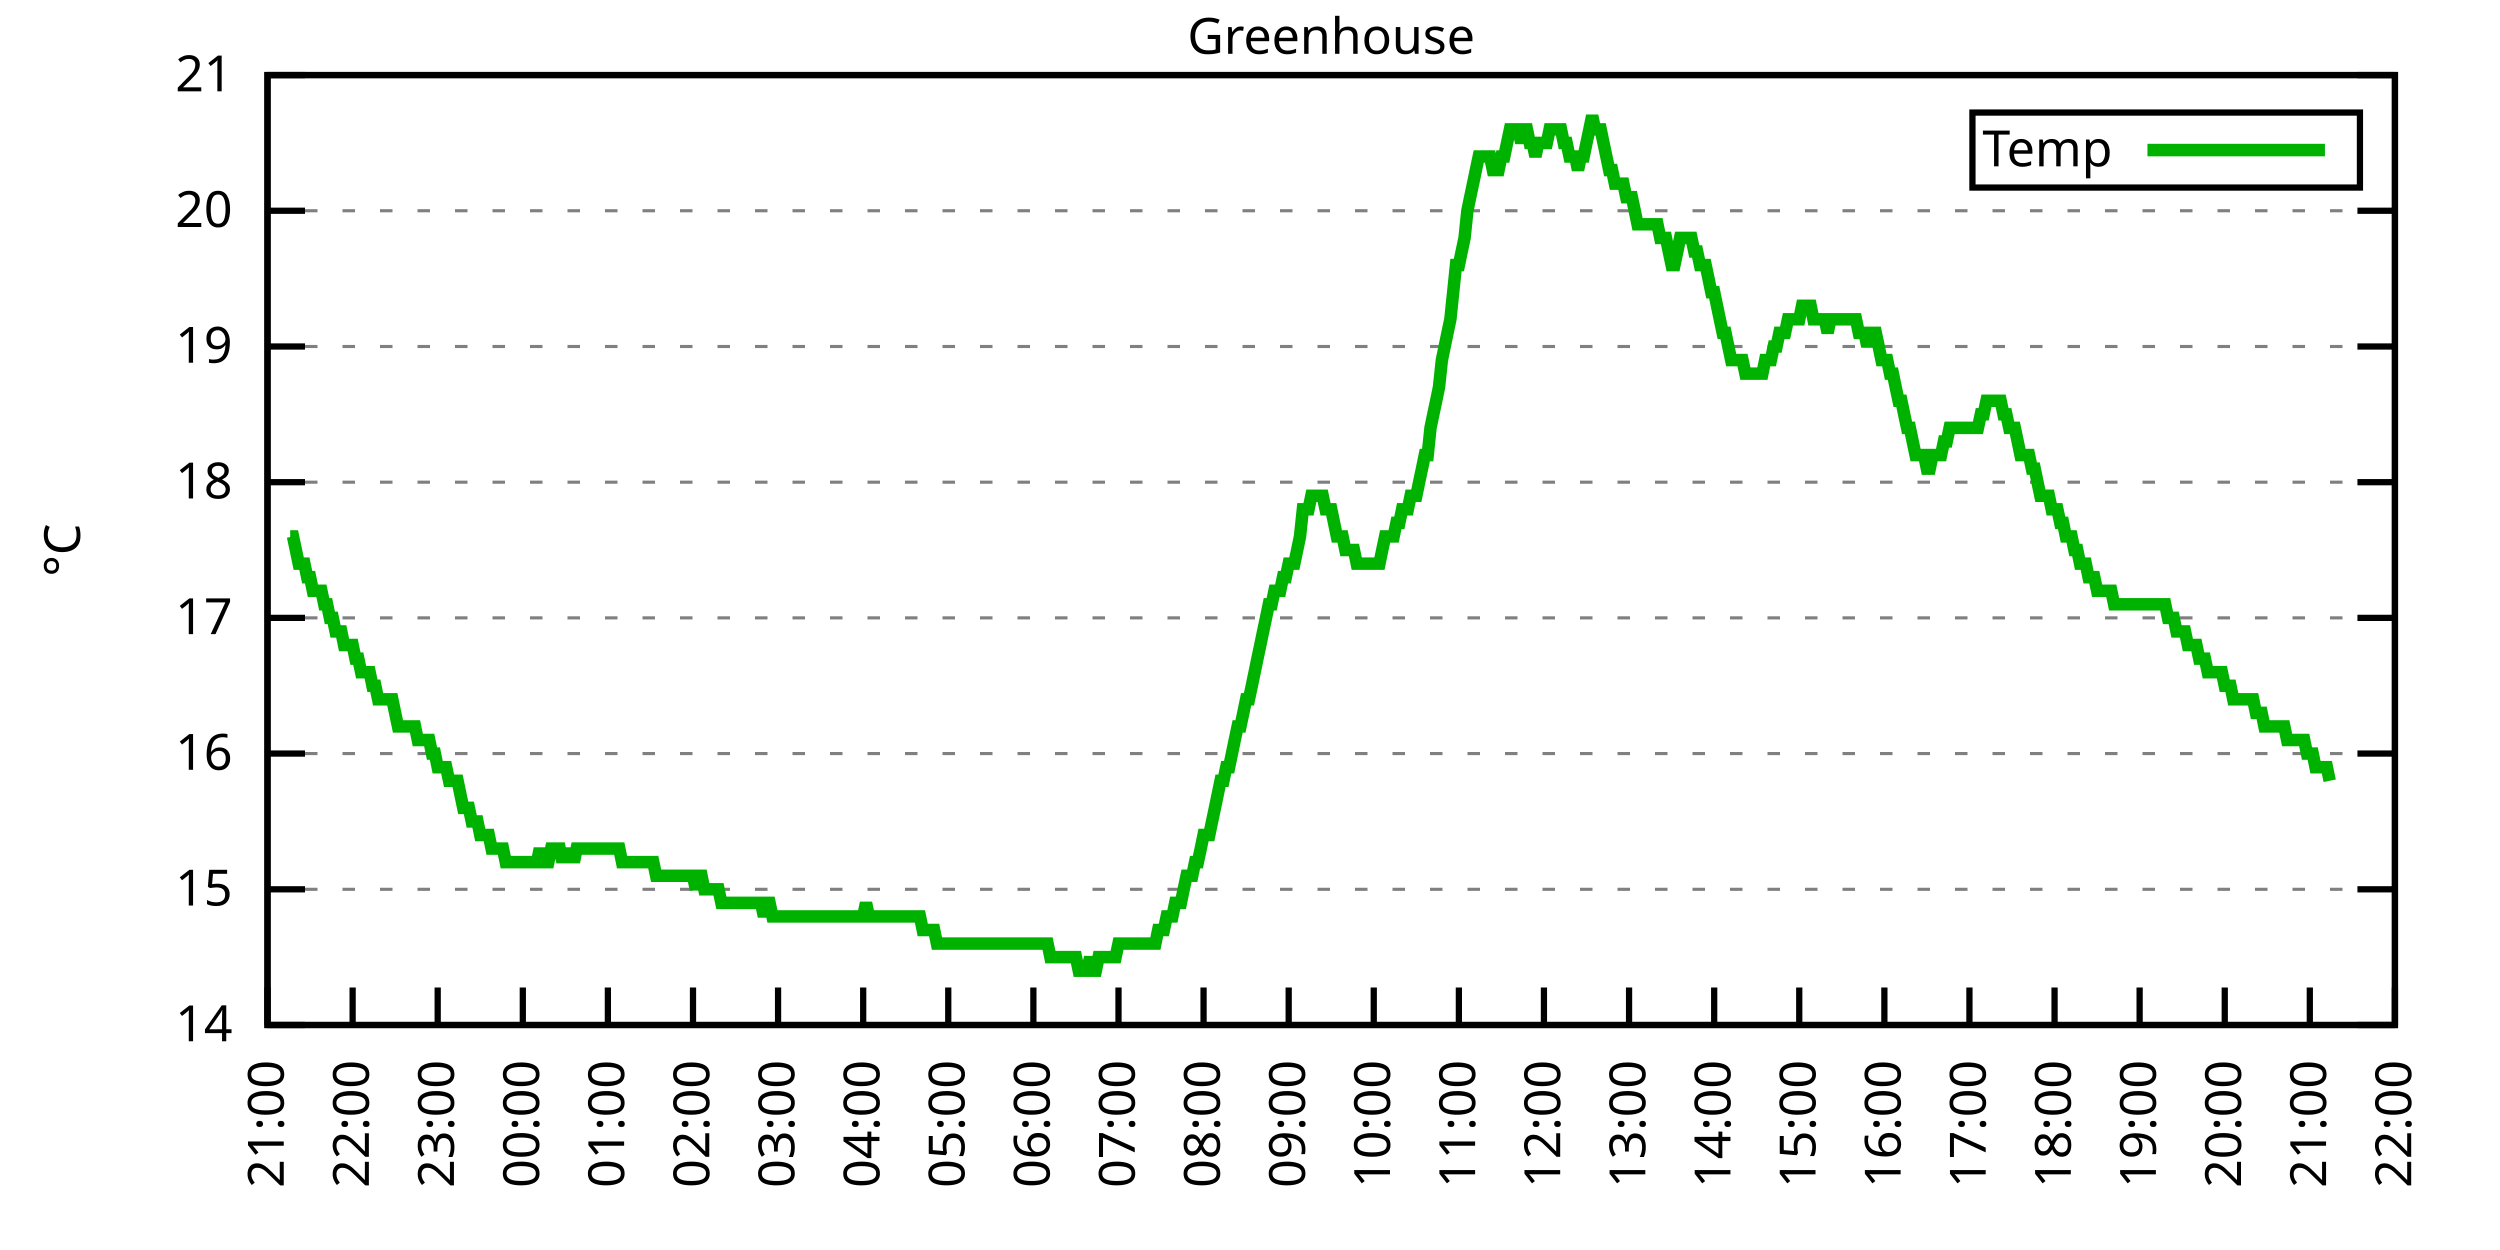
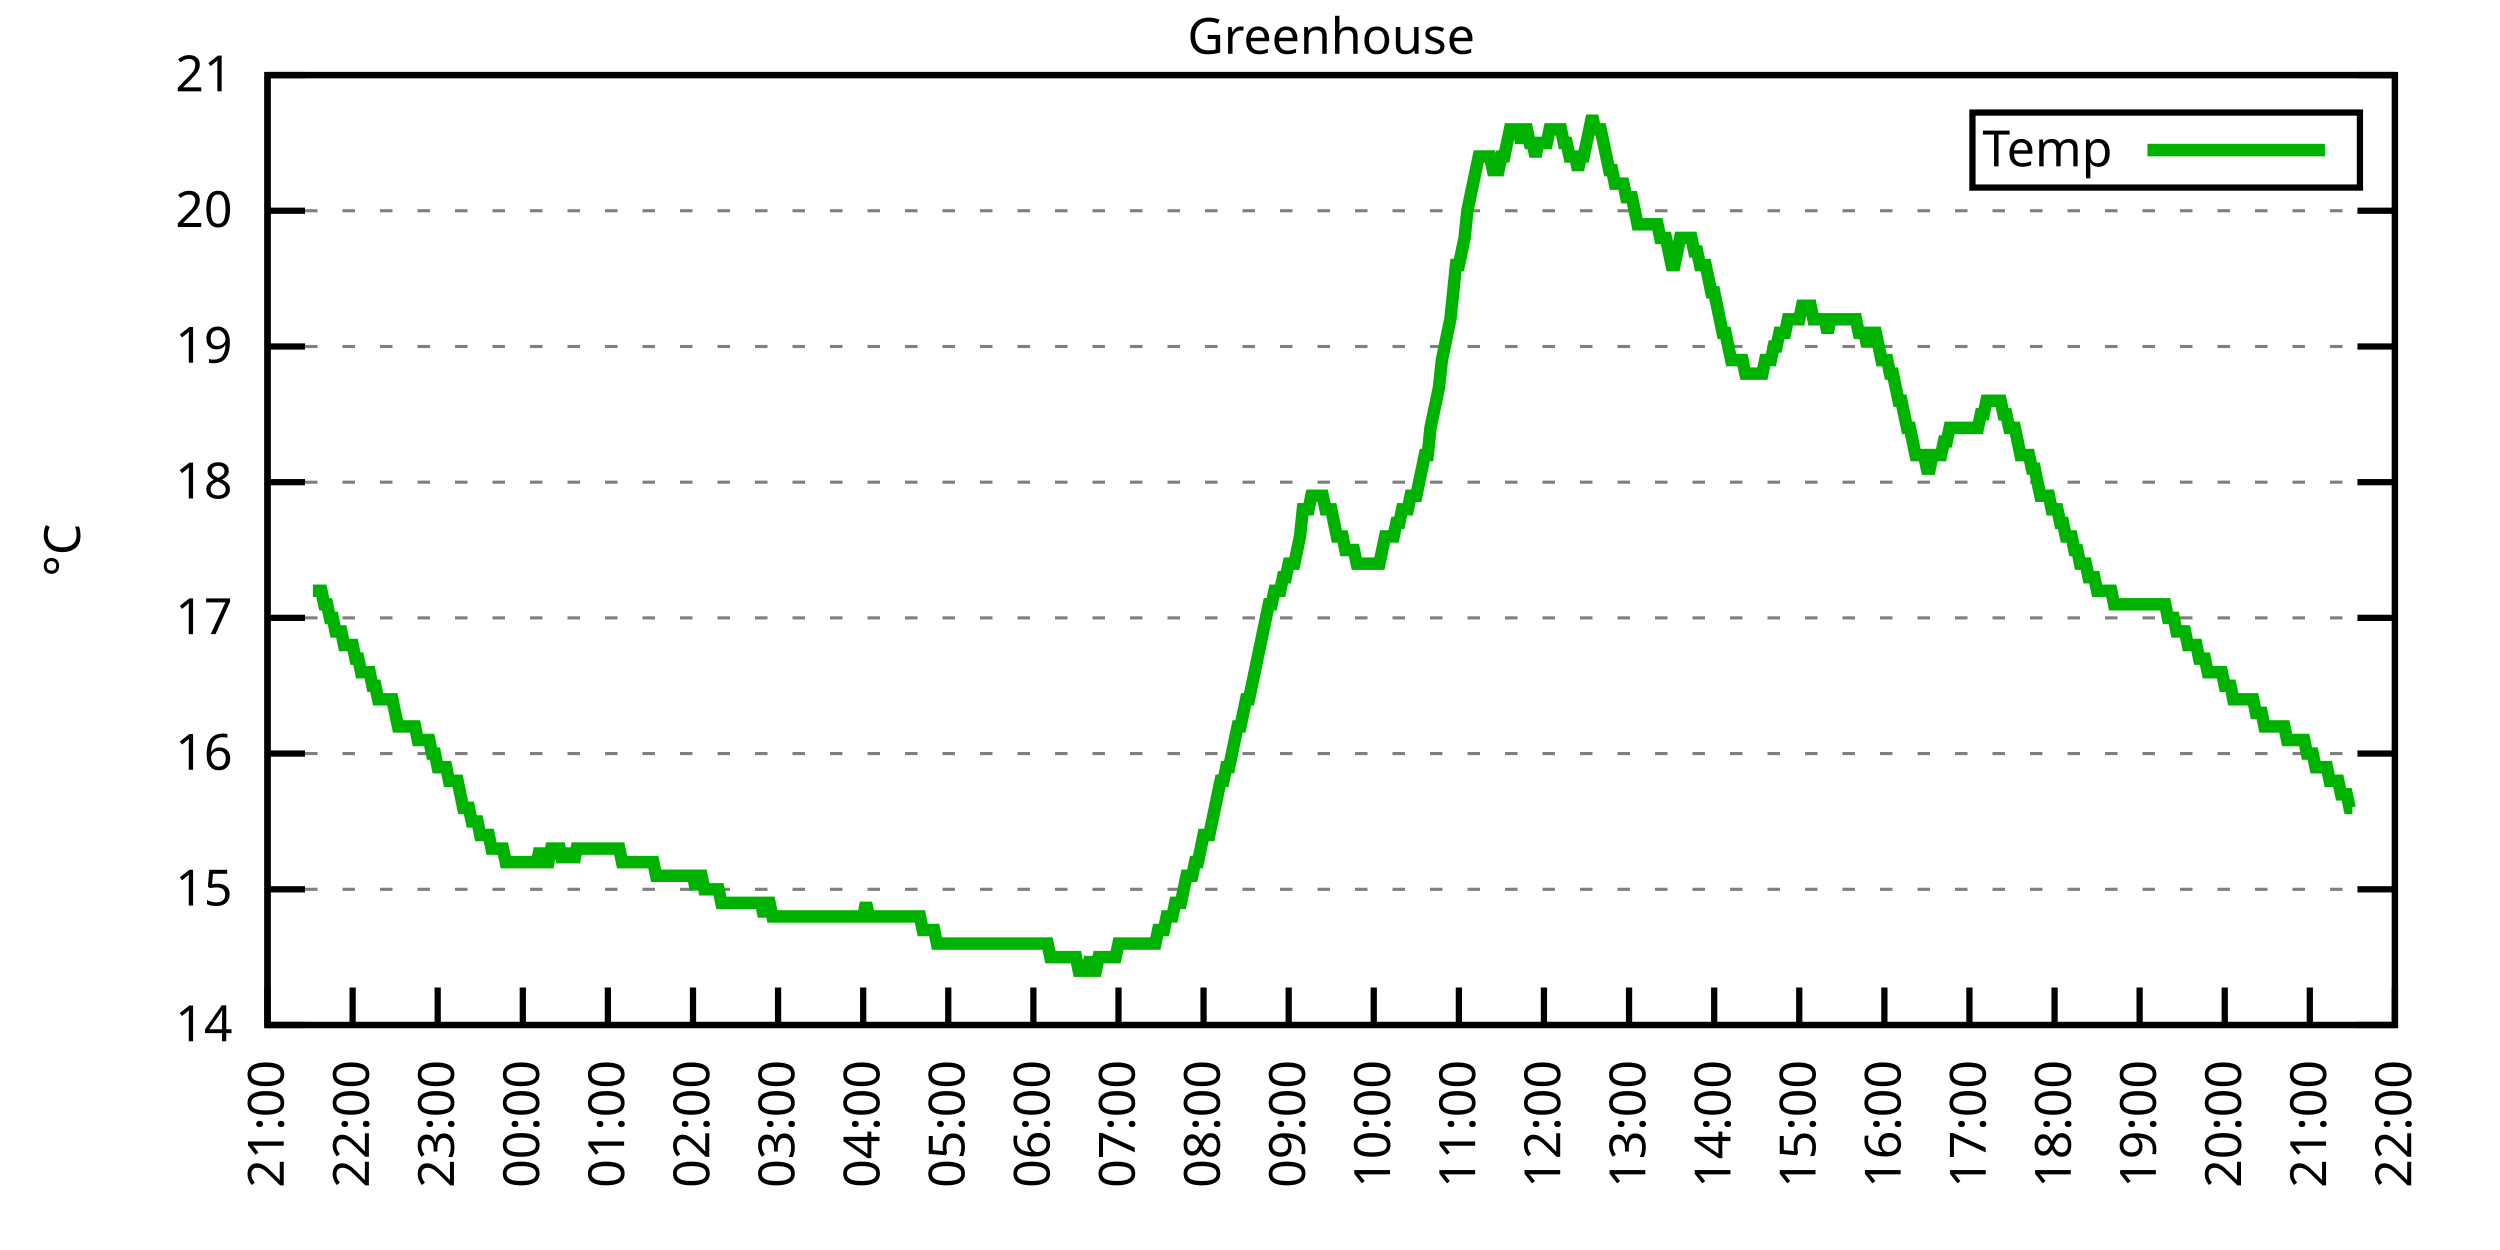
<svg xmlns="http://www.w3.org/2000/svg" xmlns:xlink="http://www.w3.org/1999/xlink" width="400" height="200" viewBox="0 0 400 200">
  <g id="gnuplot_canvas">
    <rect x="0" y="0" width="400" height="200" fill="none" />
    <defs>
      <circle id="gpDot" r="0.5" stroke-width="0.5" stroke="currentColor" />
      <path id="gpPt0" stroke-width="0.333" stroke="currentColor" d="M-1,0 h2 M0,-1 v2" />
      <path id="gpPt1" stroke-width="0.333" stroke="currentColor" d="M-1,-1 L1,1 M1,-1 L-1,1" />
      <path id="gpPt2" stroke-width="0.333" stroke="currentColor" d="M-1,0 L1,0 M0,-1 L0,1 M-1,-1 L1,1 M-1,1 L1,-1" />
      <rect id="gpPt3" stroke-width="0.333" stroke="currentColor" x="-1" y="-1" width="2" height="2" />
      <rect id="gpPt4" stroke-width="0.333" stroke="currentColor" fill="currentColor" x="-1" y="-1" width="2" height="2" />
      <circle id="gpPt5" stroke-width="0.333" stroke="currentColor" cx="0" cy="0" r="1" />
      <use xlink:href="#gpPt5" id="gpPt6" fill="currentColor" stroke="none" />
      <path id="gpPt7" stroke-width="0.333" stroke="currentColor" d="M0,-1.33 L-1.33,0.67 L1.33,0.67 z" />
      <use xlink:href="#gpPt7" id="gpPt8" fill="currentColor" stroke="none" />
      <use xlink:href="#gpPt7" id="gpPt9" stroke="currentColor" transform="rotate(180)" />
      <use xlink:href="#gpPt9" id="gpPt10" fill="currentColor" stroke="none" />
      <use xlink:href="#gpPt3" id="gpPt11" stroke="currentColor" transform="rotate(45)" />
      <use xlink:href="#gpPt11" id="gpPt12" fill="currentColor" stroke="none" />
      <path id="gpPt13" stroke-width="0.333" stroke="currentColor" d="M0,1.330 L1.265,0.411 L0.782,-1.067 L-0.782,-1.076 L-1.265,0.411 z" />
      <use xlink:href="#gpPt13" id="gpPt14" fill="currentColor" stroke="none" />
      <filter id="textbox" filterUnits="objectBoundingBox" x="0" y="0" height="1" width="1">
        <feFlood flood-color="white" flood-opacity="1" result="bgnd" />
        <feComposite in="SourceGraphic" in2="bgnd" operator="atop" />
      </filter>
      <filter id="greybox" filterUnits="objectBoundingBox" x="0" y="0" height="1" width="1">
        <feFlood flood-color="lightgrey" flood-opacity="1" result="grey" />
        <feComposite in="SourceGraphic" in2="grey" operator="atop" />
      </filter>
    </defs>
    <g fill="none" color="white" stroke="currentColor" stroke-width="1.00" stroke-linecap="butt" stroke-linejoin="miter">
</g>
    <g fill="none" color="black" stroke="currentColor" stroke-width="1.00" stroke-linecap="butt" stroke-linejoin="miter">
      <g stroke="none" shape-rendering="crispEdges">
        <polygon fill="rgb(255, 255, 255)" points="42.80,164.00 383.18,164.00 383.18,12.02 42.80,12.02 " />
      </g>
    </g>
    <g fill="none" color="black" stroke="currentColor" stroke-width="1.00" stroke-linecap="butt" stroke-linejoin="miter">
</g>
    <g fill="none" color="black" stroke="black" stroke-width="0.50" stroke-linecap="butt" stroke-linejoin="miter">
</g>
    <g fill="none" color="gray" stroke="currentColor" stroke-width="0.50" stroke-linecap="butt" stroke-linejoin="miter">
      <path stroke="gray" stroke-dasharray="2,4" class="gridline" d="M42.80,164.00 L383.19,164.00  " />
    </g>
    <g fill="none" color="gray" stroke="gray" stroke-width="1.00" stroke-linecap="butt" stroke-linejoin="miter">
</g>
    <g fill="none" color="black" stroke="currentColor" stroke-width="1.00" stroke-linecap="butt" stroke-linejoin="miter">
      <path stroke="black" d="M42.80,164.00 L48.80,164.00 M383.19,164.00 L377.19,164.00  " />
      <g transform="translate(37.20,166.60)" stroke="none" fill="black" font-family="Sans" font-size="8.00" text-anchor="end">
        <text>
          <tspan font-family="Sans"> 14</tspan>
        </text>
      </g>
    </g>
    <g fill="none" color="black" stroke="currentColor" stroke-width="1.00" stroke-linecap="butt" stroke-linejoin="miter">
</g>
    <g fill="none" color="black" stroke="black" stroke-width="0.50" stroke-linecap="butt" stroke-linejoin="miter">
</g>
    <g fill="none" color="gray" stroke="currentColor" stroke-width="0.50" stroke-linecap="butt" stroke-linejoin="miter">
      <path stroke="gray" stroke-dasharray="2,4" class="gridline" d="M42.80,142.29 L383.19,142.29  " />
    </g>
    <g fill="none" color="gray" stroke="gray" stroke-width="1.00" stroke-linecap="butt" stroke-linejoin="miter">
</g>
    <g fill="none" color="black" stroke="currentColor" stroke-width="1.00" stroke-linecap="butt" stroke-linejoin="miter">
      <path stroke="black" d="M42.80,142.29 L48.80,142.29 M383.19,142.29 L377.19,142.29  " />
      <g transform="translate(37.20,144.89)" stroke="none" fill="black" font-family="Sans" font-size="8.00" text-anchor="end">
        <text>
          <tspan font-family="Sans"> 15</tspan>
        </text>
      </g>
    </g>
    <g fill="none" color="black" stroke="currentColor" stroke-width="1.00" stroke-linecap="butt" stroke-linejoin="miter">
</g>
    <g fill="none" color="black" stroke="black" stroke-width="0.50" stroke-linecap="butt" stroke-linejoin="miter">
</g>
    <g fill="none" color="gray" stroke="currentColor" stroke-width="0.50" stroke-linecap="butt" stroke-linejoin="miter">
      <path stroke="gray" stroke-dasharray="2,4" class="gridline" d="M42.80,120.57 L383.19,120.57  " />
    </g>
    <g fill="none" color="gray" stroke="gray" stroke-width="1.00" stroke-linecap="butt" stroke-linejoin="miter">
</g>
    <g fill="none" color="black" stroke="currentColor" stroke-width="1.00" stroke-linecap="butt" stroke-linejoin="miter">
      <path stroke="black" d="M42.80,120.57 L48.80,120.57 M383.19,120.57 L377.19,120.57  " />
      <g transform="translate(37.20,123.17)" stroke="none" fill="black" font-family="Sans" font-size="8.00" text-anchor="end">
        <text>
          <tspan font-family="Sans"> 16</tspan>
        </text>
      </g>
    </g>
    <g fill="none" color="black" stroke="currentColor" stroke-width="1.00" stroke-linecap="butt" stroke-linejoin="miter">
</g>
    <g fill="none" color="black" stroke="black" stroke-width="0.50" stroke-linecap="butt" stroke-linejoin="miter">
</g>
    <g fill="none" color="gray" stroke="currentColor" stroke-width="0.50" stroke-linecap="butt" stroke-linejoin="miter">
      <path stroke="gray" stroke-dasharray="2,4" class="gridline" d="M42.80,98.86 L383.19,98.86  " />
    </g>
    <g fill="none" color="gray" stroke="gray" stroke-width="1.00" stroke-linecap="butt" stroke-linejoin="miter">
</g>
    <g fill="none" color="black" stroke="currentColor" stroke-width="1.00" stroke-linecap="butt" stroke-linejoin="miter">
      <path stroke="black" d="M42.80,98.86 L48.80,98.86 M383.19,98.86 L377.19,98.86  " />
      <g transform="translate(37.20,101.46)" stroke="none" fill="black" font-family="Sans" font-size="8.00" text-anchor="end">
        <text>
          <tspan font-family="Sans"> 17</tspan>
        </text>
      </g>
    </g>
    <g fill="none" color="black" stroke="currentColor" stroke-width="1.00" stroke-linecap="butt" stroke-linejoin="miter">
</g>
    <g fill="none" color="black" stroke="black" stroke-width="0.50" stroke-linecap="butt" stroke-linejoin="miter">
</g>
    <g fill="none" color="gray" stroke="currentColor" stroke-width="0.50" stroke-linecap="butt" stroke-linejoin="miter">
      <path stroke="gray" stroke-dasharray="2,4" class="gridline" d="M42.80,77.15 L383.19,77.15  " />
    </g>
    <g fill="none" color="gray" stroke="gray" stroke-width="1.00" stroke-linecap="butt" stroke-linejoin="miter">
</g>
    <g fill="none" color="black" stroke="currentColor" stroke-width="1.00" stroke-linecap="butt" stroke-linejoin="miter">
      <path stroke="black" d="M42.80,77.15 L48.80,77.15 M383.19,77.15 L377.19,77.15  " />
      <g transform="translate(37.20,79.75)" stroke="none" fill="black" font-family="Sans" font-size="8.00" text-anchor="end">
        <text>
          <tspan font-family="Sans"> 18</tspan>
        </text>
      </g>
    </g>
    <g fill="none" color="black" stroke="currentColor" stroke-width="1.00" stroke-linecap="butt" stroke-linejoin="miter">
</g>
    <g fill="none" color="black" stroke="black" stroke-width="0.50" stroke-linecap="butt" stroke-linejoin="miter">
</g>
    <g fill="none" color="gray" stroke="currentColor" stroke-width="0.50" stroke-linecap="butt" stroke-linejoin="miter">
      <path stroke="gray" stroke-dasharray="2,4" class="gridline" d="M42.80,55.44 L383.19,55.44  " />
    </g>
    <g fill="none" color="gray" stroke="gray" stroke-width="1.00" stroke-linecap="butt" stroke-linejoin="miter">
</g>
    <g fill="none" color="black" stroke="currentColor" stroke-width="1.00" stroke-linecap="butt" stroke-linejoin="miter">
      <path stroke="black" d="M42.80,55.44 L48.80,55.44 M383.19,55.44 L377.19,55.44  " />
      <g transform="translate(37.20,58.04)" stroke="none" fill="black" font-family="Sans" font-size="8.00" text-anchor="end">
        <text>
          <tspan font-family="Sans"> 19</tspan>
        </text>
      </g>
    </g>
    <g fill="none" color="black" stroke="currentColor" stroke-width="1.00" stroke-linecap="butt" stroke-linejoin="miter">
</g>
    <g fill="none" color="black" stroke="black" stroke-width="0.50" stroke-linecap="butt" stroke-linejoin="miter">
</g>
    <g fill="none" color="gray" stroke="currentColor" stroke-width="0.50" stroke-linecap="butt" stroke-linejoin="miter">
      <path stroke="gray" stroke-dasharray="2,4" class="gridline" d="M42.80,33.72 L383.19,33.72  " />
    </g>
    <g fill="none" color="gray" stroke="gray" stroke-width="1.00" stroke-linecap="butt" stroke-linejoin="miter">
</g>
    <g fill="none" color="black" stroke="currentColor" stroke-width="1.00" stroke-linecap="butt" stroke-linejoin="miter">
      <path stroke="black" d="M42.80,33.72 L48.80,33.72 M383.19,33.72 L377.19,33.72  " />
      <g transform="translate(37.20,36.32)" stroke="none" fill="black" font-family="Sans" font-size="8.00" text-anchor="end">
        <text>
          <tspan font-family="Sans"> 20</tspan>
        </text>
      </g>
    </g>
    <g fill="none" color="black" stroke="currentColor" stroke-width="1.00" stroke-linecap="butt" stroke-linejoin="miter">
</g>
    <g fill="none" color="black" stroke="black" stroke-width="0.50" stroke-linecap="butt" stroke-linejoin="miter">
</g>
    <g fill="none" color="gray" stroke="currentColor" stroke-width="0.50" stroke-linecap="butt" stroke-linejoin="miter">
      <path stroke="gray" stroke-dasharray="2,4" class="gridline" d="M42.80,12.01 L383.19,12.01  " />
    </g>
    <g fill="none" color="gray" stroke="gray" stroke-width="1.00" stroke-linecap="butt" stroke-linejoin="miter">
</g>
    <g fill="none" color="black" stroke="currentColor" stroke-width="1.00" stroke-linecap="butt" stroke-linejoin="miter">
      <path stroke="black" d="M42.80,12.01 L48.80,12.01 M383.19,12.01 L377.19,12.01  " />
      <g transform="translate(37.20,14.61)" stroke="none" fill="black" font-family="Sans" font-size="8.00" text-anchor="end">
        <text>
          <tspan font-family="Sans"> 21</tspan>
        </text>
      </g>
    </g>
    <g fill="none" color="black" stroke="currentColor" stroke-width="1.00" stroke-linecap="butt" stroke-linejoin="miter">
      <path stroke="black" d="M42.80,164.00 L42.80,158.00  " />
      <g transform="translate(45.40,169.60) rotate(270.00)" stroke="none" fill="black" font-family="Sans" font-size="8.00" text-anchor="end">
        <text>
          <tspan font-family="Sans">21:00</tspan>
        </text>
      </g>
    </g>
    <g fill="none" color="black" stroke="currentColor" stroke-width="1.00" stroke-linecap="butt" stroke-linejoin="miter">
      <path stroke="black" d="M56.42,164.00 L56.42,158.00  " />
      <g transform="translate(59.02,169.60) rotate(270.00)" stroke="none" fill="black" font-family="Sans" font-size="8.00" text-anchor="end">
        <text>
          <tspan font-family="Sans">22:00</tspan>
        </text>
      </g>
    </g>
    <g fill="none" color="black" stroke="currentColor" stroke-width="1.00" stroke-linecap="butt" stroke-linejoin="miter">
      <path stroke="black" d="M70.03,164.00 L70.03,158.00  " />
      <g transform="translate(72.63,169.60) rotate(270.00)" stroke="none" fill="black" font-family="Sans" font-size="8.00" text-anchor="end">
        <text>
          <tspan font-family="Sans">23:00</tspan>
        </text>
      </g>
    </g>
    <g fill="none" color="black" stroke="currentColor" stroke-width="1.00" stroke-linecap="butt" stroke-linejoin="miter">
      <path stroke="black" d="M83.65,164.00 L83.65,158.00  " />
      <g transform="translate(86.25,169.60) rotate(270.00)" stroke="none" fill="black" font-family="Sans" font-size="8.00" text-anchor="end">
        <text>
          <tspan font-family="Sans">00:00</tspan>
        </text>
      </g>
    </g>
    <g fill="none" color="black" stroke="currentColor" stroke-width="1.00" stroke-linecap="butt" stroke-linejoin="miter">
      <path stroke="black" d="M97.26,164.00 L97.26,158.00  " />
      <g transform="translate(99.86,169.60) rotate(270.00)" stroke="none" fill="black" font-family="Sans" font-size="8.00" text-anchor="end">
        <text>
          <tspan font-family="Sans">01:00</tspan>
        </text>
      </g>
    </g>
    <g fill="none" color="black" stroke="currentColor" stroke-width="1.00" stroke-linecap="butt" stroke-linejoin="miter">
      <path stroke="black" d="M110.88,164.00 L110.88,158.00  " />
      <g transform="translate(113.48,169.60) rotate(270.00)" stroke="none" fill="black" font-family="Sans" font-size="8.00" text-anchor="end">
        <text>
          <tspan font-family="Sans">02:00</tspan>
        </text>
      </g>
    </g>
    <g fill="none" color="black" stroke="currentColor" stroke-width="1.00" stroke-linecap="butt" stroke-linejoin="miter">
      <path stroke="black" d="M124.49,164.00 L124.49,158.00  " />
      <g transform="translate(127.09,169.60) rotate(270.00)" stroke="none" fill="black" font-family="Sans" font-size="8.00" text-anchor="end">
        <text>
          <tspan font-family="Sans">03:00</tspan>
        </text>
      </g>
    </g>
    <g fill="none" color="black" stroke="currentColor" stroke-width="1.00" stroke-linecap="butt" stroke-linejoin="miter">
      <path stroke="black" d="M138.11,164.00 L138.11,158.00  " />
      <g transform="translate(140.71,169.60) rotate(270.00)" stroke="none" fill="black" font-family="Sans" font-size="8.00" text-anchor="end">
        <text>
          <tspan font-family="Sans">04:00</tspan>
        </text>
      </g>
    </g>
    <g fill="none" color="black" stroke="currentColor" stroke-width="1.00" stroke-linecap="butt" stroke-linejoin="miter">
      <path stroke="black" d="M151.72,164.00 L151.72,158.00  " />
      <g transform="translate(154.32,169.60) rotate(270.00)" stroke="none" fill="black" font-family="Sans" font-size="8.00" text-anchor="end">
        <text>
          <tspan font-family="Sans">05:00</tspan>
        </text>
      </g>
    </g>
    <g fill="none" color="black" stroke="currentColor" stroke-width="1.00" stroke-linecap="butt" stroke-linejoin="miter">
      <path stroke="black" d="M165.34,164.00 L165.34,158.00  " />
      <g transform="translate(167.94,169.60) rotate(270.00)" stroke="none" fill="black" font-family="Sans" font-size="8.00" text-anchor="end">
        <text>
          <tspan font-family="Sans">06:00</tspan>
        </text>
      </g>
    </g>
    <g fill="none" color="black" stroke="currentColor" stroke-width="1.00" stroke-linecap="butt" stroke-linejoin="miter">
      <path stroke="black" d="M178.96,164.00 L178.96,158.00  " />
      <g transform="translate(181.56,169.60) rotate(270.00)" stroke="none" fill="black" font-family="Sans" font-size="8.00" text-anchor="end">
        <text>
          <tspan font-family="Sans">07:00</tspan>
        </text>
      </g>
    </g>
    <g fill="none" color="black" stroke="currentColor" stroke-width="1.00" stroke-linecap="butt" stroke-linejoin="miter">
      <path stroke="black" d="M192.57,164.00 L192.57,158.00  " />
      <g transform="translate(195.17,169.60) rotate(270.00)" stroke="none" fill="black" font-family="Sans" font-size="8.00" text-anchor="end">
        <text>
          <tspan font-family="Sans">08:00</tspan>
        </text>
      </g>
    </g>
    <g fill="none" color="black" stroke="currentColor" stroke-width="1.00" stroke-linecap="butt" stroke-linejoin="miter">
      <path stroke="black" d="M206.19,164.00 L206.19,158.00  " />
      <g transform="translate(208.79,169.60) rotate(270.00)" stroke="none" fill="black" font-family="Sans" font-size="8.00" text-anchor="end">
        <text>
          <tspan font-family="Sans">09:00</tspan>
        </text>
      </g>
    </g>
    <g fill="none" color="black" stroke="currentColor" stroke-width="1.00" stroke-linecap="butt" stroke-linejoin="miter">
      <path stroke="black" d="M219.80,164.00 L219.80,158.00  " />
      <g transform="translate(222.40,169.60) rotate(270.00)" stroke="none" fill="black" font-family="Sans" font-size="8.00" text-anchor="end">
        <text>
          <tspan font-family="Sans">10:00</tspan>
        </text>
      </g>
    </g>
    <g fill="none" color="black" stroke="currentColor" stroke-width="1.00" stroke-linecap="butt" stroke-linejoin="miter">
      <path stroke="black" d="M233.42,164.00 L233.42,158.00  " />
      <g transform="translate(236.02,169.60) rotate(270.00)" stroke="none" fill="black" font-family="Sans" font-size="8.00" text-anchor="end">
        <text>
          <tspan font-family="Sans">11:00</tspan>
        </text>
      </g>
    </g>
    <g fill="none" color="black" stroke="currentColor" stroke-width="1.00" stroke-linecap="butt" stroke-linejoin="miter">
      <path stroke="black" d="M247.03,164.00 L247.03,158.00  " />
      <g transform="translate(249.63,169.60) rotate(270.00)" stroke="none" fill="black" font-family="Sans" font-size="8.00" text-anchor="end">
        <text>
          <tspan font-family="Sans">12:00</tspan>
        </text>
      </g>
    </g>
    <g fill="none" color="black" stroke="currentColor" stroke-width="1.00" stroke-linecap="butt" stroke-linejoin="miter">
      <path stroke="black" d="M260.65,164.00 L260.65,158.00  " />
      <g transform="translate(263.25,169.60) rotate(270.00)" stroke="none" fill="black" font-family="Sans" font-size="8.00" text-anchor="end">
        <text>
          <tspan font-family="Sans">13:00</tspan>
        </text>
      </g>
    </g>
    <g fill="none" color="black" stroke="currentColor" stroke-width="1.00" stroke-linecap="butt" stroke-linejoin="miter">
      <path stroke="black" d="M274.27,164.00 L274.27,158.00  " />
      <g transform="translate(276.87,169.60) rotate(270.00)" stroke="none" fill="black" font-family="Sans" font-size="8.00" text-anchor="end">
        <text>
          <tspan font-family="Sans">14:00</tspan>
        </text>
      </g>
    </g>
    <g fill="none" color="black" stroke="currentColor" stroke-width="1.00" stroke-linecap="butt" stroke-linejoin="miter">
      <path stroke="black" d="M287.88,164.00 L287.88,158.00  " />
      <g transform="translate(290.48,169.60) rotate(270.00)" stroke="none" fill="black" font-family="Sans" font-size="8.00" text-anchor="end">
        <text>
          <tspan font-family="Sans">15:00</tspan>
        </text>
      </g>
    </g>
    <g fill="none" color="black" stroke="currentColor" stroke-width="1.00" stroke-linecap="butt" stroke-linejoin="miter">
      <path stroke="black" d="M301.50,164.00 L301.50,158.00  " />
      <g transform="translate(304.10,169.60) rotate(270.00)" stroke="none" fill="black" font-family="Sans" font-size="8.00" text-anchor="end">
        <text>
          <tspan font-family="Sans">16:00</tspan>
        </text>
      </g>
    </g>
    <g fill="none" color="black" stroke="currentColor" stroke-width="1.00" stroke-linecap="butt" stroke-linejoin="miter">
      <path stroke="black" d="M315.11,164.00 L315.11,158.00  " />
      <g transform="translate(317.71,169.60) rotate(270.00)" stroke="none" fill="black" font-family="Sans" font-size="8.00" text-anchor="end">
        <text>
          <tspan font-family="Sans">17:00</tspan>
        </text>
      </g>
    </g>
    <g fill="none" color="black" stroke="currentColor" stroke-width="1.00" stroke-linecap="butt" stroke-linejoin="miter">
      <path stroke="black" d="M328.73,164.00 L328.73,158.00  " />
      <g transform="translate(331.33,169.60) rotate(270.00)" stroke="none" fill="black" font-family="Sans" font-size="8.00" text-anchor="end">
        <text>
          <tspan font-family="Sans">18:00</tspan>
        </text>
      </g>
    </g>
    <g fill="none" color="black" stroke="currentColor" stroke-width="1.00" stroke-linecap="butt" stroke-linejoin="miter">
      <path stroke="black" d="M342.34,164.00 L342.34,158.00  " />
      <g transform="translate(344.94,169.60) rotate(270.00)" stroke="none" fill="black" font-family="Sans" font-size="8.00" text-anchor="end">
        <text>
          <tspan font-family="Sans">19:00</tspan>
        </text>
      </g>
    </g>
    <g fill="none" color="black" stroke="currentColor" stroke-width="1.00" stroke-linecap="butt" stroke-linejoin="miter">
      <path stroke="black" d="M355.96,164.00 L355.96,158.00  " />
      <g transform="translate(358.56,169.60) rotate(270.00)" stroke="none" fill="black" font-family="Sans" font-size="8.00" text-anchor="end">
        <text>
          <tspan font-family="Sans">20:00</tspan>
        </text>
      </g>
    </g>
    <g fill="none" color="black" stroke="currentColor" stroke-width="1.00" stroke-linecap="butt" stroke-linejoin="miter">
      <path stroke="black" d="M369.57,164.00 L369.57,158.00  " />
      <g transform="translate(372.17,169.60) rotate(270.00)" stroke="none" fill="black" font-family="Sans" font-size="8.00" text-anchor="end">
        <text>
          <tspan font-family="Sans">21:00</tspan>
        </text>
      </g>
    </g>
    <g fill="none" color="black" stroke="currentColor" stroke-width="1.00" stroke-linecap="butt" stroke-linejoin="miter">
      <path stroke="black" d="M383.19,164.00 L383.19,158.00  " />
      <g transform="translate(385.79,169.60) rotate(270.00)" stroke="none" fill="black" font-family="Sans" font-size="8.00" text-anchor="end">
        <text>
          <tspan font-family="Sans">22:00</tspan>
        </text>
      </g>
    </g>
    <g fill="none" color="black" stroke="currentColor" stroke-width="1.00" stroke-linecap="butt" stroke-linejoin="miter">
</g>
    <g fill="none" color="black" stroke="currentColor" stroke-width="1.00" stroke-linecap="butt" stroke-linejoin="miter">
      <path stroke="black" d="M42.80,12.01 L42.80,164.00 L383.19,164.00 L383.19,12.01 L42.80,12.01 Z  " />
    </g>
    <g fill="none" color="black" stroke="currentColor" stroke-width="1.00" stroke-linecap="butt" stroke-linejoin="miter">
</g>
    <g fill="none" color="black" stroke="currentColor" stroke-width="1.00" stroke-linecap="butt" stroke-linejoin="miter">
      <path stroke="black" d="M315.59,30.01 L315.59,18.01 L377.59,18.01 L377.59,30.01 L315.59,30.01 Z  " />
    </g>
    <g id="Greenhouse_plot_1">
      <g fill="none" color="white" stroke="black" stroke-width="2.00" stroke-linecap="butt" stroke-linejoin="miter">
</g>
      <g fill="none" color="black" stroke="currentColor" stroke-width="2.00" stroke-linecap="butt" stroke-linejoin="miter">
        <g transform="translate(337.99,26.61)" stroke="none" fill="black" font-family="Sans" font-size="8.00" text-anchor="end">
          <text>
            <tspan font-family="Sans">Temp</tspan>
          </text>
        </g>
      </g>
      <g fill="none" color="black" stroke="currentColor" stroke-width="2.00" stroke-linecap="butt" stroke-linejoin="miter">
-         <path stroke="rgb(  0, 178,   0)" d="M343.59,24.01 L371.99,24.01 M46.43,85.83 L46.88,85.83 L47.34,88.00 L47.79,90.18 L48.25,90.18 L48.70,90.18   L49.15,92.35 L49.61,92.35 L50.06,94.52 L50.52,94.52 L50.97,94.52 L51.42,94.52 L51.88,96.69 L52.33,96.69   L52.78,98.86 L53.24,98.86 L53.69,101.03 L54.15,101.03 L54.60,101.03 L55.05,103.20 L55.51,103.20 L55.96,103.20   L56.42,103.20 L56.87,105.38 L57.32,105.38 L57.78,107.55 L58.23,107.55 L58.68,107.55 L59.14,107.55 L59.59,109.72   L60.05,109.72 L60.50,111.89 L60.95,111.89 L61.41,111.89 L61.86,111.89 L62.32,111.89 L62.77,111.89 L63.22,114.06   L63.68,116.23 L64.13,116.23 L64.58,116.23 L65.04,116.23 L65.49,116.23 L65.95,116.23 L66.40,116.23 L66.85,118.40   L67.31,118.40 L67.76,118.40 L68.22,118.40 L68.67,118.40 L69.12,120.57 L69.58,120.57 L70.03,122.75 L70.49,122.75   L70.94,122.75 L71.39,122.75 L71.85,124.92 L72.30,124.92 L72.75,124.92 L73.21,124.92 L73.66,127.09 L74.12,129.26   L74.57,129.26 L75.02,129.26 L75.48,131.43 L75.93,131.43 L76.39,131.43 L76.84,133.60 L77.29,133.60 L77.75,133.60   L78.20,133.60 L78.65,135.77 L79.11,135.77 L79.56,135.77 L80.02,135.77 L80.47,135.77 L80.92,137.94 L81.38,137.94   L81.83,137.94 L82.29,137.94 L82.74,137.94 L83.19,137.94 L83.65,137.94 L84.10,137.94 L84.55,137.94 L85.01,137.94   L85.46,137.94 L85.92,137.94 L86.37,135.77 L86.82,137.94 L87.28,137.94 L87.73,137.94 L88.19,135.77 L88.64,135.77   L89.09,135.77 L89.55,135.77 L90.00,137.94 L90.45,135.77 L90.91,137.94 L91.36,135.77 L91.82,137.94 L92.27,135.77   L92.72,135.77 L93.18,135.77 L93.63,135.77 L94.09,135.77 L94.54,135.77 L94.99,135.77 L95.45,135.77 L95.90,135.77   L96.35,135.77 L96.81,135.77 L97.26,135.77 L97.72,135.77 L98.17,135.77 L98.62,135.77 L99.08,135.77 L99.53,137.94   L99.99,137.94 L100.44,137.94 L100.89,137.94 L101.35,137.94 L101.80,137.94 L102.25,137.94 L102.71,137.94 L103.16,137.94   L103.62,137.94 L104.07,137.94 L104.52,137.94 L104.98,140.12 L105.43,140.12 L105.89,140.12 L106.34,140.12 L106.79,140.12   L107.25,140.12 L107.70,140.12 L108.15,140.12 L108.61,140.12 L109.06,140.12 L109.52,140.12 L109.97,140.12 L110.42,140.12   L110.88,140.12 L111.33,142.29 L111.79,140.12 L112.24,140.12 L112.69,142.29 L113.15,142.29 L113.60,142.29 L114.05,142.29   L114.51,142.29 L114.96,142.29 L115.42,144.46 L115.87,144.46 L116.32,144.46 L116.78,144.46 L117.23,144.46 L117.69,144.46   L118.14,144.46 L118.59,144.46 L119.05,144.46 L119.50,144.46 L119.96,144.46 L120.41,144.46 L120.86,144.46 L121.32,144.46   L121.77,144.46 L122.22,146.63 L122.68,144.46 L123.13,144.46 L123.59,146.63 L124.04,146.63 L124.49,146.63 L124.95,146.63   L125.40,146.63 L125.86,146.63 L126.31,146.63 L126.76,146.63 L127.22,146.63 L127.67,146.63 L128.12,146.63 L128.58,146.63   L129.03,146.63 L129.49,146.63 L129.94,146.63 L130.39,146.63 L130.85,146.63 L131.30,146.63 L131.76,146.63 L132.21,146.63   L132.66,146.63 L133.12,146.63 L133.57,146.63 L134.02,146.63 L134.48,146.63 L134.93,146.63 L135.39,146.63 L135.84,146.63   L136.29,146.63 L136.75,146.63 L137.20,146.63 L137.66,146.63 L138.11,146.63 L138.56,144.46 L139.02,146.63 L139.47,146.63   L139.92,146.63 L140.38,146.63 L140.83,146.63 L141.29,146.63 L141.74,146.63 L142.19,146.63 L142.65,146.63 L143.10,146.63   L143.56,146.63 L144.01,146.63 L144.46,146.63 L144.92,146.63 L145.37,146.63 L145.82,146.63 L146.28,146.63 L146.73,146.63   L147.19,146.63 L147.64,148.80 L148.09,148.80 L148.55,148.80 L149.00,148.80 L149.46,148.80 L149.91,150.97 L150.36,150.97   L150.82,150.97 L151.27,150.97 L151.72,150.97 L152.18,150.97 L152.63,150.97 L153.09,150.97 L153.54,150.97 L153.99,150.97   L154.45,150.97 L154.90,150.97 L155.36,150.97 L155.81,150.97 L156.26,150.97 L156.72,150.97 L157.17,150.97 L157.62,150.97   L158.08,150.97 L158.53,150.97 L158.99,150.97 L159.44,150.97 L159.89,150.97 L160.35,150.97 L160.80,150.97 L161.26,150.97   L161.71,150.97 L162.16,150.97 L162.62,150.97 L163.07,150.97 L163.52,150.97 L163.98,150.97 L164.43,150.97 L164.89,150.97   L165.34,150.97 L165.79,150.97 L166.25,150.97 L166.70,150.97 L167.16,150.97 L167.61,150.97 L168.06,153.14 L168.52,153.14   L168.97,153.14 L169.43,153.14 L169.88,153.14 L170.33,153.14 L170.79,153.14 L171.24,153.14 L171.69,153.14 L172.15,153.14   L172.60,155.31 L173.06,155.31 L173.51,155.31 L173.96,155.31 L174.42,153.14 L174.87,155.31 L175.33,155.31 L175.78,153.14   L176.23,153.14 L176.69,153.14 L177.14,153.14 L177.59,153.14 L178.05,153.14 L178.50,153.14 L178.96,150.97 L179.41,150.97   L179.86,150.97 L180.32,150.97 L180.77,150.97 L181.23,150.97 L181.68,150.97 L182.13,150.97 L182.59,150.97 L183.04,150.97   L183.49,150.97 L183.95,150.97 L184.40,150.97 L184.86,150.97 L185.31,148.80 L185.76,148.80 L186.22,148.80 L186.67,146.63   L187.13,146.63 L187.58,146.63 L188.03,144.46 L188.49,144.46 L188.94,144.46 L189.39,142.29 L189.85,140.12 L190.30,140.12   L190.76,140.12 L191.21,137.94 L191.66,137.94 L192.12,135.77 L192.57,133.60 L193.03,133.60 L193.48,133.60 L193.93,131.43   L194.39,129.26 L194.84,127.09 L195.29,124.92 L195.75,124.92 L196.20,122.75 L196.66,122.75 L197.11,120.57 L197.56,118.40   L198.02,116.23 L198.47,116.23 L198.93,114.06 L199.38,111.89 L199.83,111.89 L200.29,109.72 L200.74,107.55 L201.19,105.38   L201.65,103.20 L202.10,101.03 L202.56,98.86 L203.01,96.69 L203.46,96.69 L203.92,94.52 L204.37,94.52 L204.83,94.52   L205.28,92.35 L205.73,92.35 L206.19,90.18 L206.64,90.18 L207.09,90.18 L207.55,88.00 L208.00,85.83 L208.46,81.49   L208.91,81.49 L209.36,81.49 L209.82,79.32 L210.27,79.32 L210.73,79.32 L211.18,79.32 L211.63,79.32 L212.09,81.49   L212.54,81.49 L213.00,81.49 L213.45,83.66 L213.90,85.83 L214.36,85.83 L214.81,85.83 L215.26,88.00 L215.72,88.00   L216.17,88.00 L216.63,88.00 L217.08,90.18 L217.53,90.18 L217.99,90.18 L218.44,90.18 L218.90,90.18 L219.35,90.18   L219.80,90.18 L220.26,90.18 L220.71,90.18 L221.16,88.00 L221.62,85.83 L222.07,85.83 L222.53,85.83 L222.98,85.83   L223.43,83.66 L223.89,83.66 L224.34,81.49 L224.80,81.49 L225.25,81.49 L225.70,79.32 L226.16,79.32 L226.61,79.32   L227.06,77.15 L227.52,74.98 L227.97,72.81 L228.43,72.81 L228.88,68.46 L229.33,66.29 L229.79,64.12 L230.24,61.95   L230.70,57.61 L231.15,55.44 L231.60,53.26 L232.06,51.09 L232.51,46.75 L232.96,42.41 L233.42,42.41 L233.87,40.24   L234.33,38.07 L234.78,33.72 L235.23,31.55 L235.69,29.38 L236.14,27.21 L236.60,25.04 L237.05,25.04 L237.50,25.04   L237.96,25.04 L238.41,25.04 L238.86,27.21 L239.32,27.21 L239.77,27.21 L240.23,25.04 L240.68,25.04 L241.13,22.87   L241.59,20.70 L242.04,20.70 L242.50,20.70 L242.95,20.70 L243.40,22.87 L243.86,20.70 L244.31,20.70 L244.76,22.87   L245.22,22.87 L245.67,25.04 L246.13,22.87 L246.58,22.87 L247.03,22.87 L247.49,22.87 L247.94,20.70 L248.40,20.70   L248.85,20.70 L249.30,20.70 L249.76,20.70 L250.21,22.87 L250.66,22.87 L251.12,25.04 L251.57,25.04 L252.03,25.04   L252.48,27.21 L252.93,25.04 L253.39,25.04 L253.84,22.87 L254.30,20.70 L254.75,18.52 L255.20,20.70 L255.66,20.70   L256.11,20.70 L256.56,22.87 L257.02,25.04 L257.47,27.21 L257.93,27.21 L258.38,29.38 L258.83,29.38 L259.29,29.38   L259.74,29.38 L260.20,31.55 L260.65,31.55 L261.10,31.55 L261.56,33.72 L262.01,35.89 L262.47,35.89 L262.92,35.89   L263.37,35.89 L263.83,35.89 L264.28,35.89 L264.73,35.89 L265.19,35.89 L265.64,38.07 L266.10,38.07 L266.55,38.07   L267.00,40.24 L267.46,42.41 L267.91,42.41 L268.37,40.24 L268.82,38.07 L269.27,38.07 L269.73,38.07 L270.18,38.07   L270.63,38.07 L271.09,40.24 L271.54,40.24 L272.00,42.41 L272.45,42.41 L272.90,42.41 L273.36,44.58 L273.81,46.75   L274.27,46.75 L274.72,48.92 L275.17,51.09 L275.63,53.26 L276.08,53.26 L276.53,55.44 L276.99,57.61 L277.44,57.61   L277.90,57.61 L278.35,57.61 L278.80,57.61 L279.26,59.78 L279.71,59.78 L280.17,59.78 L280.62,59.78 L281.07,59.78   L281.53,59.78 L281.98,59.78 L282.43,57.61 L282.89,57.61 L283.34,57.61 L283.80,55.44 L284.25,55.44 L284.70,53.26   L285.16,53.26 L285.61,53.26 L286.07,51.09 L286.52,51.09 L286.97,51.09 L287.43,51.09 L287.88,51.09 L288.33,48.92   L288.79,48.92 L289.24,48.92 L289.70,48.92 L290.15,51.09 L290.60,51.09 L291.06,51.09 L291.51,51.09 L291.97,51.09   L292.42,53.26 L292.87,51.09 L293.33,51.09 L293.78,51.09 L294.23,51.09 L294.69,51.09 L295.14,51.09 L295.60,51.09   L296.05,51.09 L296.50,51.09 L296.96,51.09 L297.41,53.26 L297.87,53.26 L298.32,53.26 L298.77,55.44 L299.23,53.26   L299.68,53.26 L300.13,53.26 L300.59,55.44 L301.04,57.61 L301.50,57.61 L301.95,57.61 L302.40,59.78 L302.86,59.78   L303.31,61.95 L303.77,64.12 L304.22,64.12 L304.67,66.29 L305.13,68.46 L305.58,68.46 L306.03,70.63 L306.49,72.81   L306.94,72.81 L307.40,72.81 L307.85,72.81 L308.30,74.98 L308.76,74.98 L309.21,72.81 L309.67,72.81 L310.12,72.81   L310.57,72.81 L311.03,70.63 L311.48,70.63 L311.94,68.46 L312.39,68.46 L312.84,68.46 L313.30,68.46 L313.75,68.46   L314.20,68.46 L314.66,68.46 L315.11,68.46 L315.57,68.46 L316.02,68.46 L316.47,68.46 L316.93,66.29 L317.38,66.29   L317.84,64.12 L318.29,64.12 L318.74,64.12 L319.20,64.12 L319.65,64.12 L320.10,64.12 L320.56,66.29 L321.01,66.29   L321.47,68.46 L321.92,68.46 L322.37,68.46 L322.83,70.63 L323.28,72.81 L323.74,72.81 L324.19,72.81 L324.64,72.81   L325.10,74.98 L325.55,74.98 L326.00,77.15 L326.46,79.32 L326.91,79.32 L327.37,79.32 L327.82,79.32 L328.27,81.49   L328.73,81.49 L329.18,81.49 L329.64,83.66 L330.09,83.66 L330.54,85.83 L331.00,85.83 L331.45,85.83 L331.90,88.00   L332.36,88.00 L332.81,90.18 L333.27,90.18 L333.72,90.18 L334.17,92.35 L334.63,92.35 L335.08,92.35 L335.54,94.52   L335.99,94.52 L336.44,94.52 L336.90,94.52 L337.35,94.52 L337.80,94.52 L338.26,96.69 L338.71,96.69 L339.17,96.69   L339.62,96.69 L340.07,96.69 L340.53,96.69 L340.98,96.69 L341.44,96.69 L341.89,96.69 L342.34,96.69 L342.80,96.69   L343.25,96.69 L343.70,96.69 L344.16,96.69 L344.61,96.69 L345.07,96.69 L345.52,96.69 L345.97,96.69 L346.43,96.69   L346.88,98.86 L347.34,98.86 L347.79,98.86 L348.24,101.03 L348.70,101.03 L349.15,101.03 L349.60,101.03 L350.06,103.20   L350.51,103.20 L350.97,103.20 L351.42,103.20 L351.87,105.38 L352.33,105.38 L352.78,105.38 L353.24,107.55 L353.69,107.55   L354.14,107.55 L354.60,107.55 L355.05,107.55 L355.50,107.55 L355.96,109.72 L356.41,109.72 L356.87,109.72 L357.32,111.89   L357.77,111.89 L358.23,111.89 L358.68,111.89 L359.14,111.89 L359.59,111.89 L360.04,111.89 L360.50,111.89 L360.95,114.06   L361.41,114.06 L361.86,114.06 L362.31,116.23 L362.77,116.23 L363.22,116.23 L363.67,116.23 L364.13,116.23 L364.58,116.23   L365.04,116.23 L365.49,116.23 L365.94,118.40 L366.40,118.40 L366.85,118.40 L367.31,118.40 L367.76,118.40 L368.21,118.40   L368.67,118.40 L369.12,120.57 L369.57,120.57 L370.03,120.57 L370.48,122.75 L370.94,122.75 L371.39,122.75 L371.84,122.75   L372.30,122.75 L372.75,124.92  " />
+         <path stroke="rgb(  0, 178,   0)" d="M343.59,24.01 L371.99,24.01 M50.06,94.52 L50.52,94.52 L50.97,94.52 L51.42,94.52 L51.88,96.69 L52.33,96.69   L52.78,98.86 L53.24,98.86 L53.69,101.03 L54.15,101.03 L54.60,101.03 L55.05,103.20 L55.51,103.20 L55.96,103.20   L56.42,103.20 L56.87,105.38 L57.32,105.38 L57.78,107.55 L58.23,107.55 L58.68,107.55 L59.14,107.55 L59.59,109.72   L60.05,109.72 L60.50,111.89 L60.95,111.89 L61.41,111.89 L61.86,111.89 L62.32,111.89 L62.77,111.89 L63.22,114.06   L63.68,116.23 L64.13,116.23 L64.58,116.23 L65.04,116.23 L65.49,116.23 L65.95,116.23 L66.40,116.23 L66.85,118.40   L67.31,118.40 L67.76,118.40 L68.22,118.40 L68.67,118.40 L69.12,120.57 L69.58,120.57 L70.03,122.75 L70.49,122.75   L70.94,122.75 L71.39,122.75 L71.85,124.92 L72.30,124.92 L72.75,124.92 L73.21,124.92 L73.66,127.09 L74.12,129.26   L74.57,129.26 L75.02,129.26 L75.48,131.43 L75.93,131.43 L76.39,131.43 L76.84,133.60 L77.29,133.60 L77.75,133.60   L78.20,133.60 L78.65,135.77 L79.11,135.77 L79.56,135.77 L80.02,135.77 L80.47,135.77 L80.92,137.94 L81.38,137.94   L81.83,137.94 L82.29,137.94 L82.74,137.94 L83.19,137.94 L83.65,137.94 L84.10,137.94 L84.55,137.94 L85.01,137.94   L85.46,137.94 L85.92,137.94 L86.37,135.77 L86.82,137.94 L87.28,137.94 L87.73,137.94 L88.19,135.77 L88.64,135.77   L89.09,135.77 L89.55,135.77 L90.00,137.94 L90.45,135.77 L90.91,137.94 L91.36,135.77 L91.82,137.94 L92.27,135.77   L92.72,135.77 L93.18,135.77 L93.63,135.77 L94.09,135.77 L94.54,135.77 L94.99,135.77 L95.45,135.77 L95.90,135.77   L96.35,135.77 L96.81,135.77 L97.26,135.77 L97.72,135.77 L98.17,135.77 L98.62,135.77 L99.08,135.77 L99.53,137.94   L99.99,137.94 L100.44,137.94 L100.89,137.94 L101.35,137.94 L101.80,137.94 L102.25,137.94 L102.71,137.94 L103.16,137.94   L103.62,137.94 L104.07,137.94 L104.52,137.94 L104.98,140.12 L105.43,140.12 L105.89,140.12 L106.34,140.12 L106.79,140.12   L107.25,140.12 L107.70,140.12 L108.15,140.12 L108.61,140.12 L109.06,140.12 L109.52,140.12 L109.97,140.12 L110.42,140.12   L110.88,140.12 L111.33,142.29 L111.79,140.12 L112.24,140.12 L112.69,142.29 L113.15,142.29 L113.60,142.29 L114.05,142.29   L114.51,142.29 L114.96,142.29 L115.42,144.46 L115.87,144.46 L116.32,144.46 L116.78,144.46 L117.23,144.46 L117.69,144.46   L118.14,144.46 L118.59,144.46 L119.05,144.46 L119.50,144.46 L119.96,144.46 L120.41,144.46 L120.86,144.46 L121.32,144.46   L121.77,144.46 L122.22,146.63 L122.68,144.46 L123.13,144.46 L123.59,146.63 L124.04,146.63 L124.49,146.63 L124.95,146.63   L125.40,146.63 L125.86,146.63 L126.31,146.63 L126.76,146.63 L127.22,146.63 L127.67,146.63 L128.12,146.63 L128.58,146.63   L129.03,146.63 L129.49,146.63 L129.94,146.63 L130.39,146.63 L130.85,146.63 L131.30,146.63 L131.76,146.63 L132.21,146.63   L132.66,146.63 L133.12,146.63 L133.57,146.63 L134.02,146.63 L134.48,146.63 L134.93,146.63 L135.39,146.63 L135.84,146.63   L136.29,146.63 L136.75,146.63 L137.20,146.63 L137.66,146.63 L138.11,146.63 L138.56,144.46 L139.02,146.63 L139.47,146.63   L139.92,146.63 L140.38,146.63 L140.83,146.63 L141.29,146.63 L141.74,146.63 L142.19,146.63 L142.65,146.63 L143.10,146.63   L143.56,146.63 L144.01,146.63 L144.46,146.63 L144.92,146.63 L145.37,146.63 L145.82,146.63 L146.28,146.63 L146.73,146.63   L147.19,146.63 L147.64,148.80 L148.09,148.80 L148.55,148.80 L149.00,148.80 L149.46,148.80 L149.91,150.97 L150.36,150.97   L150.82,150.97 L151.27,150.97 L151.72,150.97 L152.18,150.97 L152.63,150.97 L153.09,150.97 L153.54,150.97 L153.99,150.97   L154.45,150.97 L154.90,150.97 L155.36,150.97 L155.81,150.97 L156.26,150.97 L156.72,150.97 L157.17,150.97 L157.62,150.97   L158.08,150.97 L158.53,150.97 L158.99,150.97 L159.44,150.97 L159.89,150.97 L160.35,150.97 L160.80,150.97 L161.26,150.97   L161.71,150.97 L162.16,150.97 L162.62,150.97 L163.07,150.97 L163.52,150.97 L163.98,150.97 L164.43,150.97 L164.89,150.97   L165.34,150.97 L165.79,150.97 L166.25,150.97 L166.70,150.97 L167.16,150.97 L167.61,150.97 L168.06,153.14 L168.52,153.14   L168.97,153.14 L169.43,153.14 L169.88,153.14 L170.33,153.14 L170.79,153.14 L171.24,153.14 L171.69,153.14 L172.15,153.14   L172.60,155.31 L173.06,155.31 L173.51,155.31 L173.96,155.31 L174.42,153.14 L174.87,155.31 L175.33,155.31 L175.78,153.14   L176.23,153.14 L176.69,153.14 L177.14,153.14 L177.59,153.14 L178.05,153.14 L178.50,153.14 L178.96,150.97 L179.41,150.97   L179.86,150.97 L180.32,150.97 L180.77,150.97 L181.23,150.97 L181.68,150.97 L182.13,150.97 L182.59,150.97 L183.04,150.97   L183.49,150.97 L183.95,150.97 L184.40,150.97 L184.86,150.97 L185.31,148.80 L185.76,148.80 L186.22,148.80 L186.67,146.63   L187.13,146.63 L187.58,146.63 L188.03,144.46 L188.49,144.46 L188.94,144.46 L189.39,142.29 L189.85,140.12 L190.30,140.12   L190.76,140.12 L191.21,137.94 L191.66,137.94 L192.12,135.77 L192.57,133.60 L193.03,133.60 L193.48,133.60 L193.93,131.43   L194.39,129.26 L194.84,127.09 L195.29,124.92 L195.75,124.92 L196.20,122.75 L196.66,122.75 L197.11,120.57 L197.56,118.40   L198.02,116.23 L198.47,116.23 L198.93,114.06 L199.38,111.89 L199.83,111.89 L200.29,109.72 L200.74,107.55 L201.19,105.38   L201.65,103.20 L202.10,101.03 L202.56,98.86 L203.01,96.69 L203.46,96.69 L203.92,94.52 L204.37,94.52 L204.83,94.52   L205.28,92.35 L205.73,92.35 L206.19,90.18 L206.64,90.18 L207.09,90.18 L207.55,88.00 L208.00,85.83 L208.46,81.49   L208.91,81.49 L209.36,81.49 L209.82,79.32 L210.27,79.32 L210.73,79.32 L211.18,79.32 L211.63,79.32 L212.09,81.49   L212.54,81.49 L213.00,81.49 L213.45,83.66 L213.90,85.83 L214.36,85.83 L214.81,85.83 L215.26,88.00 L215.72,88.00   L216.17,88.00 L216.63,88.00 L217.08,90.18 L217.53,90.18 L217.99,90.18 L218.44,90.18 L218.90,90.18 L219.35,90.18   L219.80,90.18 L220.26,90.18 L220.71,90.18 L221.16,88.00 L221.62,85.83 L222.07,85.83 L222.53,85.83 L222.98,85.83   L223.43,83.66 L223.89,83.66 L224.34,81.49 L224.80,81.49 L225.25,81.49 L225.70,79.32 L226.16,79.32 L226.61,79.32   L227.06,77.15 L227.52,74.98 L227.97,72.81 L228.43,72.81 L228.88,68.46 L229.33,66.29 L229.79,64.12 L230.24,61.95   L230.70,57.61 L231.15,55.44 L231.60,53.26 L232.06,51.09 L232.51,46.75 L232.96,42.41 L233.42,42.41 L233.87,40.24   L234.33,38.07 L234.78,33.72 L235.23,31.55 L235.69,29.38 L236.14,27.21 L236.60,25.04 L237.05,25.04 L237.50,25.04   L237.96,25.04 L238.41,25.04 L238.86,27.21 L239.32,27.21 L239.77,27.21 L240.23,25.04 L240.68,25.04 L241.13,22.87   L241.59,20.70 L242.04,20.70 L242.50,20.70 L242.95,20.70 L243.40,22.87 L243.86,20.70 L244.31,20.70 L244.76,22.87   L245.22,22.87 L245.67,25.04 L246.13,22.87 L246.58,22.87 L247.03,22.87 L247.49,22.87 L247.94,20.70 L248.40,20.70   L248.85,20.70 L249.30,20.70 L249.76,20.70 L250.21,22.87 L250.66,22.87 L251.12,25.04 L251.57,25.04 L252.03,25.04   L252.48,27.21 L252.93,25.04 L253.39,25.04 L253.84,22.87 L254.30,20.70 L254.75,18.52 L255.20,20.70 L255.66,20.70   L256.11,20.70 L256.56,22.87 L257.02,25.04 L257.47,27.21 L257.93,27.21 L258.38,29.38 L258.83,29.38 L259.29,29.38   L259.74,29.38 L260.20,31.55 L260.65,31.55 L261.10,31.55 L261.56,33.72 L262.01,35.89 L262.47,35.89 L262.92,35.89   L263.37,35.89 L263.83,35.89 L264.28,35.89 L264.73,35.89 L265.19,35.89 L265.64,38.07 L266.10,38.07 L266.55,38.07   L267.00,40.24 L267.46,42.41 L267.91,42.41 L268.37,40.24 L268.82,38.07 L269.27,38.07 L269.73,38.07 L270.18,38.07   L270.63,38.07 L271.09,40.24 L271.54,40.24 L272.00,42.41 L272.45,42.41 L272.90,42.41 L273.36,44.58 L273.81,46.75   L274.27,46.75 L274.72,48.92 L275.17,51.09 L275.63,53.26 L276.08,53.26 L276.53,55.44 L276.99,57.61 L277.44,57.61   L277.90,57.61 L278.35,57.61 L278.80,57.61 L279.26,59.78 L279.71,59.78 L280.17,59.78 L280.62,59.78 L281.07,59.78   L281.53,59.78 L281.98,59.78 L282.43,57.61 L282.89,57.61 L283.34,57.61 L283.80,55.44 L284.25,55.44 L284.70,53.26   L285.16,53.26 L285.61,53.26 L286.07,51.09 L286.52,51.09 L286.97,51.09 L287.43,51.09 L287.88,51.09 L288.33,48.92   L288.79,48.92 L289.24,48.92 L289.70,48.92 L290.15,51.09 L290.60,51.09 L291.06,51.09 L291.51,51.09 L291.97,51.09   L292.42,53.26 L292.87,51.09 L293.33,51.09 L293.78,51.09 L294.23,51.09 L294.69,51.09 L295.14,51.09 L295.60,51.09   L296.05,51.09 L296.50,51.09 L296.96,51.09 L297.41,53.26 L297.87,53.26 L298.32,53.26 L298.77,55.44 L299.23,53.26   L299.68,53.26 L300.13,53.26 L300.59,55.44 L301.04,57.61 L301.50,57.61 L301.95,57.61 L302.40,59.78 L302.86,59.78   L303.31,61.95 L303.77,64.12 L304.22,64.12 L304.67,66.29 L305.13,68.46 L305.58,68.46 L306.03,70.63 L306.49,72.81   L306.94,72.81 L307.40,72.81 L307.85,72.81 L308.30,74.98 L308.76,74.98 L309.21,72.81 L309.67,72.81 L310.12,72.81   L310.57,72.81 L311.03,70.63 L311.48,70.63 L311.94,68.46 L312.39,68.46 L312.84,68.46 L313.30,68.46 L313.75,68.46   L314.20,68.46 L314.66,68.46 L315.11,68.46 L315.57,68.46 L316.02,68.46 L316.47,68.46 L316.93,66.29 L317.38,66.29   L317.84,64.12 L318.29,64.12 L318.74,64.12 L319.20,64.12 L319.65,64.12 L320.10,64.12 L320.56,66.29 L321.01,66.29   L321.47,68.46 L321.92,68.46 L322.37,68.46 L322.83,70.63 L323.28,72.81 L323.74,72.81 L324.19,72.81 L324.64,72.81   L325.10,74.98 L325.55,74.98 L326.00,77.15 L326.46,79.32 L326.91,79.32 L327.37,79.32 L327.82,79.32 L328.27,81.49   L328.73,81.49 L329.18,81.49 L329.64,83.66 L330.09,83.66 L330.54,85.83 L331.00,85.83 L331.45,85.83 L331.90,88.00   L332.36,88.00 L332.81,90.18 L333.27,90.18 L333.72,90.18 L334.17,92.35 L334.63,92.35 L335.08,92.35 L335.54,94.52   L335.99,94.52 L336.44,94.52 L336.90,94.52 L337.35,94.52 L337.80,94.52 L338.26,96.69 L338.71,96.69 L339.17,96.69   L339.62,96.69 L340.07,96.69 L340.53,96.69 L340.98,96.69 L341.44,96.69 L341.89,96.69 L342.34,96.69 L342.80,96.69   L343.25,96.69 L343.70,96.69 L344.16,96.69 L344.61,96.69 L345.07,96.69 L345.52,96.69 L345.97,96.69 L346.43,96.69   L346.88,98.86 L347.34,98.86 L347.79,98.86 L348.24,101.03 L348.70,101.03 L349.15,101.03 L349.60,101.03 L350.06,103.20   L350.51,103.20 L350.97,103.20 L351.42,103.20 L351.87,105.38 L352.33,105.38 L352.78,105.38 L353.24,107.55 L353.69,107.55   L354.14,107.55 L354.60,107.55 L355.05,107.55 L355.50,107.55 L355.96,109.72 L356.41,109.72 L356.87,109.72 L357.32,111.89   L357.77,111.89 L358.23,111.89 L358.68,111.89 L359.14,111.89 L359.59,111.89 L360.04,111.89 L360.50,111.89 L360.95,114.06   L361.41,114.06 L361.86,114.06 L362.31,116.23 L362.77,116.23 L363.22,116.23 L363.67,116.23 L364.13,116.23 L364.58,116.23   L365.04,116.23 L365.49,116.23 L365.94,118.40 L366.40,118.40 L366.85,118.40 L367.31,118.40 L367.76,118.40 L368.21,118.40   L368.67,118.40 L369.12,120.57 L369.57,120.57 L370.03,120.57 L370.48,122.75 L370.94,122.75 L371.39,122.75 L371.84,122.75   L372.30,122.75 L372.75,124.92 L373.21,124.92 L373.66,124.92 L374.11,124.92 L374.57,127.09 L375.02,127.09 L375.47,127.09   L375.93,129.26 L376.38,129.26  " />
      </g>
    </g>
    <g fill="none" color="black" stroke="currentColor" stroke-width="2.00" stroke-linecap="butt" stroke-linejoin="miter">
</g>
    <g fill="none" color="black" stroke="black" stroke-width="1.00" stroke-linecap="butt" stroke-linejoin="miter">
</g>
    <g fill="none" color="black" stroke="currentColor" stroke-width="1.00" stroke-linecap="butt" stroke-linejoin="miter">
      <path stroke="black" d="M42.80,12.01 L42.80,164.00 L383.19,164.00 L383.19,12.01 L42.80,12.01 Z  " />
      <g transform="translate(12.80,88.01) rotate(270.00)" stroke="none" fill="black" font-family="Sans" font-size="8.00" text-anchor="middle">
        <text>
          <tspan font-family="Sans">°C</tspan>
        </text>
      </g>
    </g>
    <g fill="none" color="black" stroke="currentColor" stroke-width="1.00" stroke-linecap="butt" stroke-linejoin="miter">
</g>
    <g fill="none" color="black" stroke="currentColor" stroke-width="1.00" stroke-linecap="butt" stroke-linejoin="miter">
      <g transform="translate(212.99,8.61)" stroke="none" fill="black" font-family="Sans" font-size="8.00" text-anchor="middle">
        <text>
          <tspan font-family="Sans">Greenhouse</tspan>
        </text>
      </g>
    </g>
    <g fill="none" color="black" stroke="currentColor" stroke-width="1.00" stroke-linecap="butt" stroke-linejoin="miter">
</g>
  </g>
</svg>
